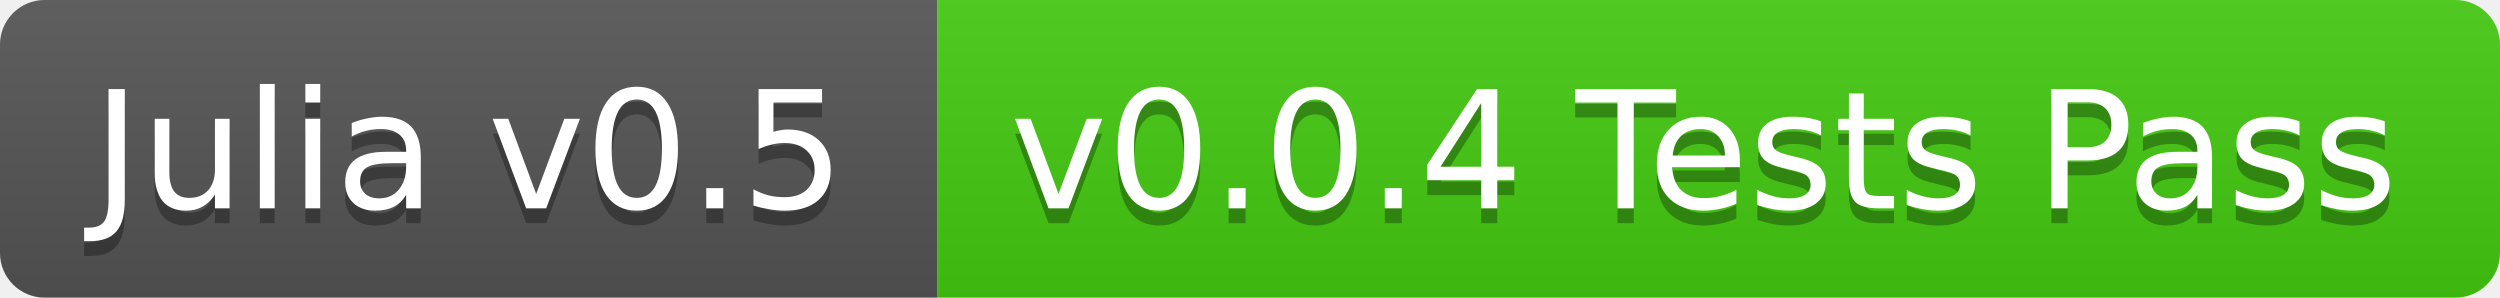
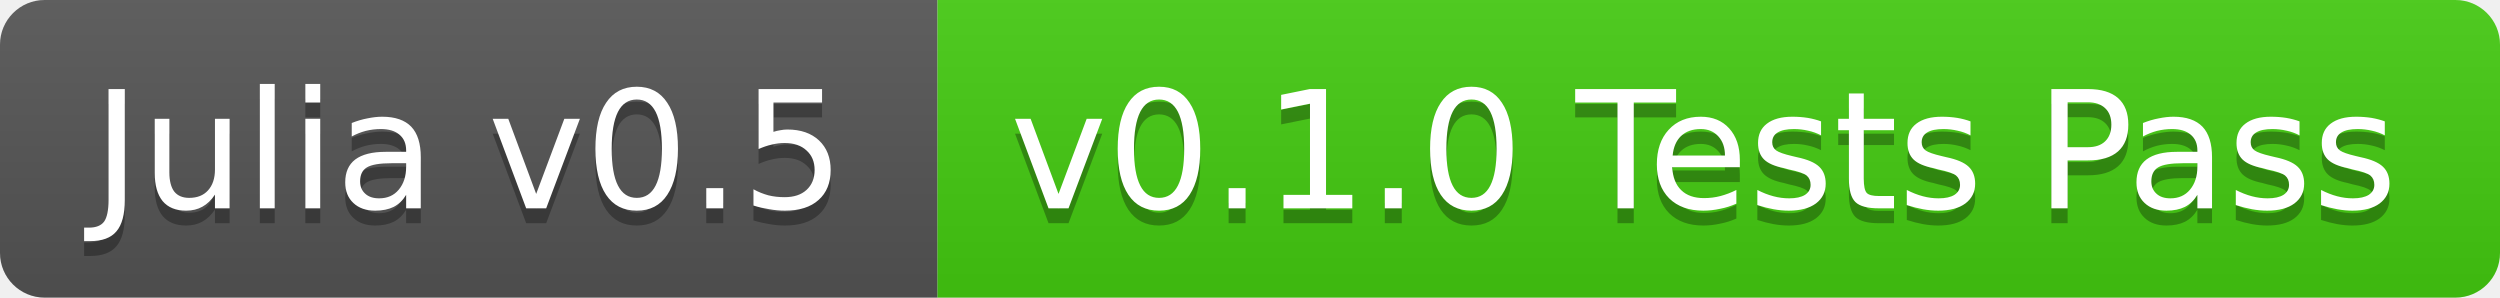
<svg xmlns="http://www.w3.org/2000/svg" width="168" height="20">
  <linearGradient id="b" x2="0" y2="100%">
    <stop offset="0" stop-color="#bbb" stop-opacity=".1" />
    <stop offset="1" stop-opacity=".1" />
  </linearGradient>
  <clipPath id="a">
    <rect width="168" height="20" rx="3" fill="#fff" />
  </clipPath>
  <g clip-path="url(#a)">
    <path fill="#555" d="M0 0h63v20H0z" />
    <path fill="#4c1" d="M63 0h105v20H63z" />
    <path fill="url(#b)" d="M0 0h168v20H0z" />
  </g>
  <g fill="#fff" text-anchor="middle" font-family="DejaVu Sans,Verdana,Geneva,sans-serif" font-size="11">
    <text x="31.5" y="15" fill="#010101" fill-opacity=".3">Julia v0.5</text>
    <text x="31.5" y="14">Julia v0.5</text>
-     <text x="114.5" y="15" fill="#010101" fill-opacity=".3">v0.0.4 Tests Pass</text>
-     <text x="114.5" y="14">v0.0.4 Tests Pass</text>
+     <text x="114.5" y="15" fill="#010101" fill-opacity=".3">v0.1.0 Tests Pass</text>
+     <text x="114.5" y="14">v0.1.0 Tests Pass</text>
  </g>
</svg>
